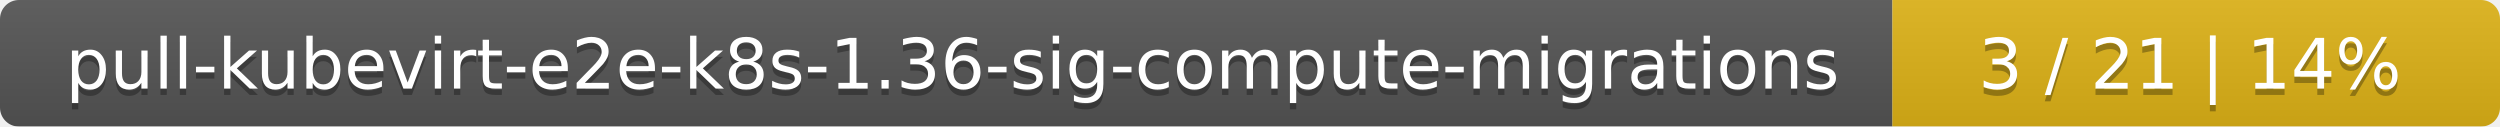
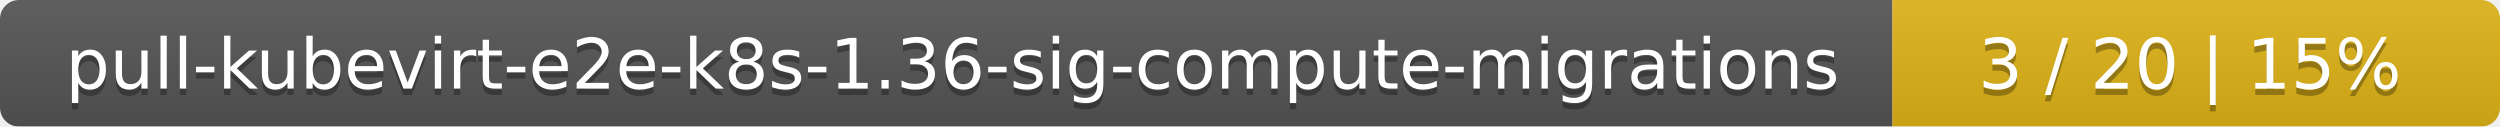
<svg xmlns="http://www.w3.org/2000/svg" width="395" height="20">
  <linearGradient id="smooth" x2="0" y2="100%">
    <stop offset="0" stop-color="#bbb" stop-opacity=".1" />
    <stop offset="1" stop-opacity=".1" />
  </linearGradient>
  <mask id="round">
    <rect width="395" height="20" rx="3" fill="#fff" />
  </mask>
  <g mask="url(#round)">
    <rect width="299" height="20" fill="#555" />
    <rect x="299" width="96" height="20" fill="#dfb317" />
    <rect width="395" height="20" fill="url(#smooth)" />
  </g>
  <g fill="#fff" text-anchor="middle" font-family="DejaVu Sans,Verdana,Geneva,sans-serif" font-size="11">
    <text x="150.5" y="15" fill="#010101" fill-opacity=".3">pull-kubevirt-e2e-k8s-1.36-sig-compute-migrations</text>
    <text x="150.5" y="14">pull-kubevirt-e2e-k8s-1.36-sig-compute-migrations</text>
-     <text x="346" y="15" fill="#010101" fill-opacity=".3">3 / 21    |    14%</text>
-     <text x="346" y="14">3 / 21    |    14%</text>
+     <text x="346" y="15" fill="#010101" fill-opacity=".3">3 / 20    |    15%</text>
+     <text x="346" y="14">3 / 20    |    15%</text>
  </g>
</svg>
